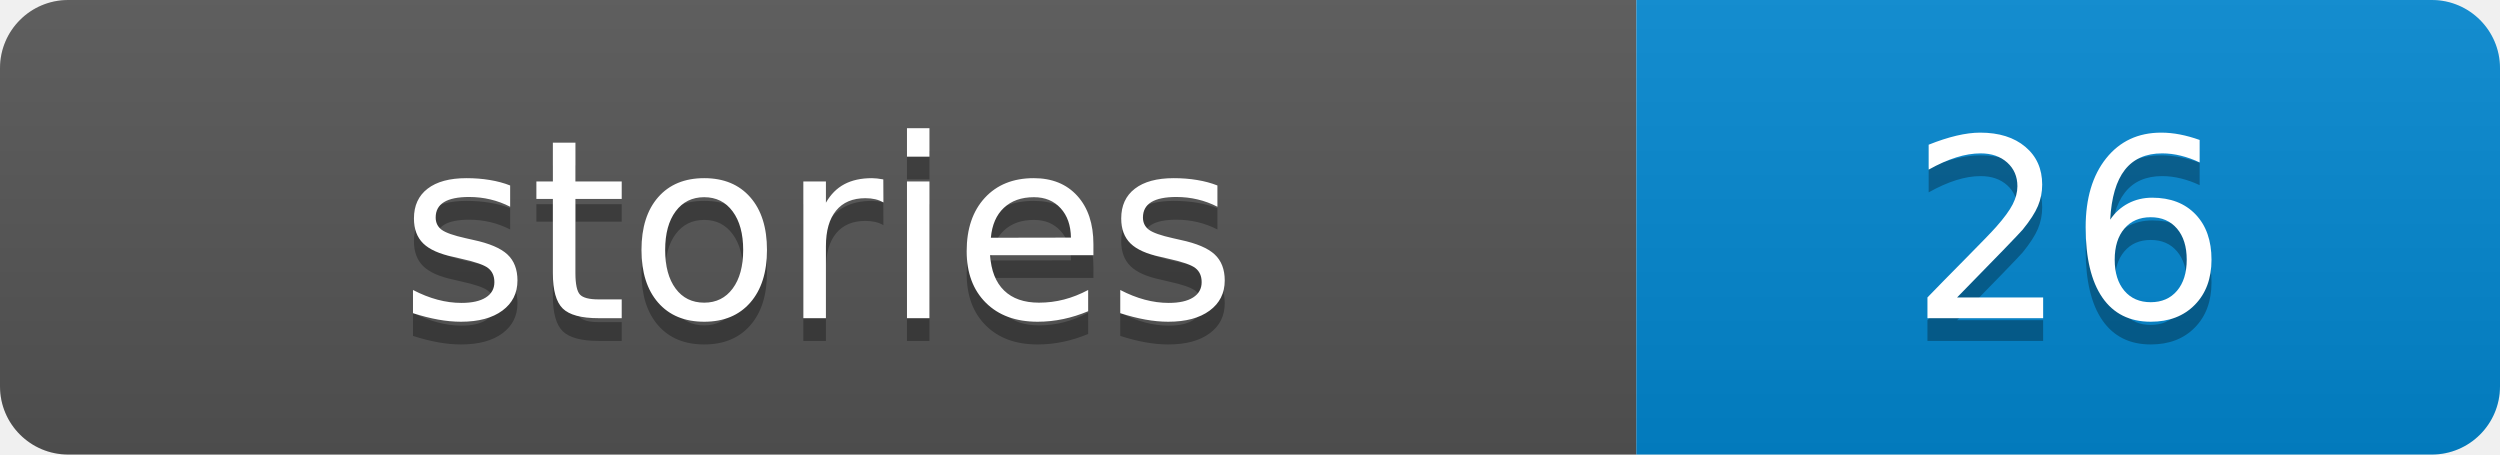
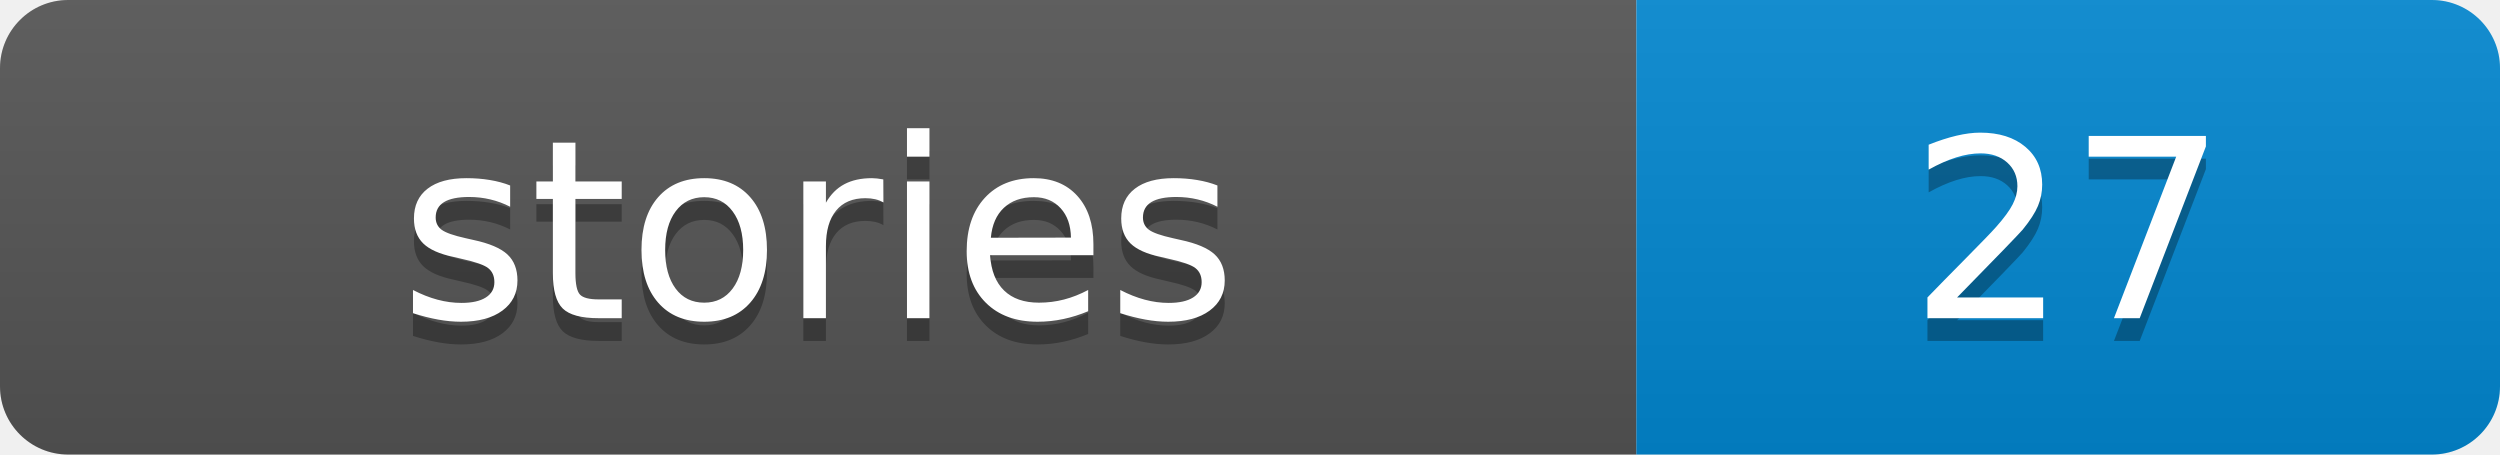
- <svg xmlns="http://www.w3.org/2000/svg" width="110" height="20" role="img" aria-label="stories: 26">
+ <svg xmlns="http://www.w3.org/2000/svg" width="110" height="20" role="img" aria-label="stories: 27">
  <linearGradient id="s" x2="0" y2="100%">
    <stop offset="0" stop-color="#bbb" stop-opacity=".1" />
    <stop offset="1" stop-opacity=".1" />
  </linearGradient>
  <clipPath id="r">
    <rect width="110" height="20" rx="3" fill="#fff" />
  </clipPath>
  <g clip-path="url(#r)">
    <rect width="72" height="20" fill="#555555" />
    <rect x="72" width="38" height="20" fill="#0288d1" />
    <rect width="110" height="20" fill="url(#s)" />
  </g>
  <g fill="#fff" text-anchor="middle" font-family="Verdana,Geneva,DejaVu Sans,sans-serif" text-rendering="geometricPrecision" font-size="110">
    <text aria-hidden="true" x="360" y="150" fill="#010101" fill-opacity=".3" transform="scale(.1)" textLength="480">stories</text>
    <text x="360" y="140" transform="scale(.1)" fill="#fff" textLength="480">stories</text>
-     <text aria-hidden="true" x="910" y="150" fill="#010101" fill-opacity=".3" transform="scale(.1)" textLength="140">26</text>
-     <text x="910" y="140" transform="scale(.1)" fill="#fff" textLength="140">26</text>
+     <text aria-hidden="true" x="910" y="150" fill="#010101" fill-opacity=".3" transform="scale(.1)" textLength="140">27</text>
+     <text x="910" y="140" transform="scale(.1)" fill="#fff" textLength="140">27</text>
  </g>
</svg>
